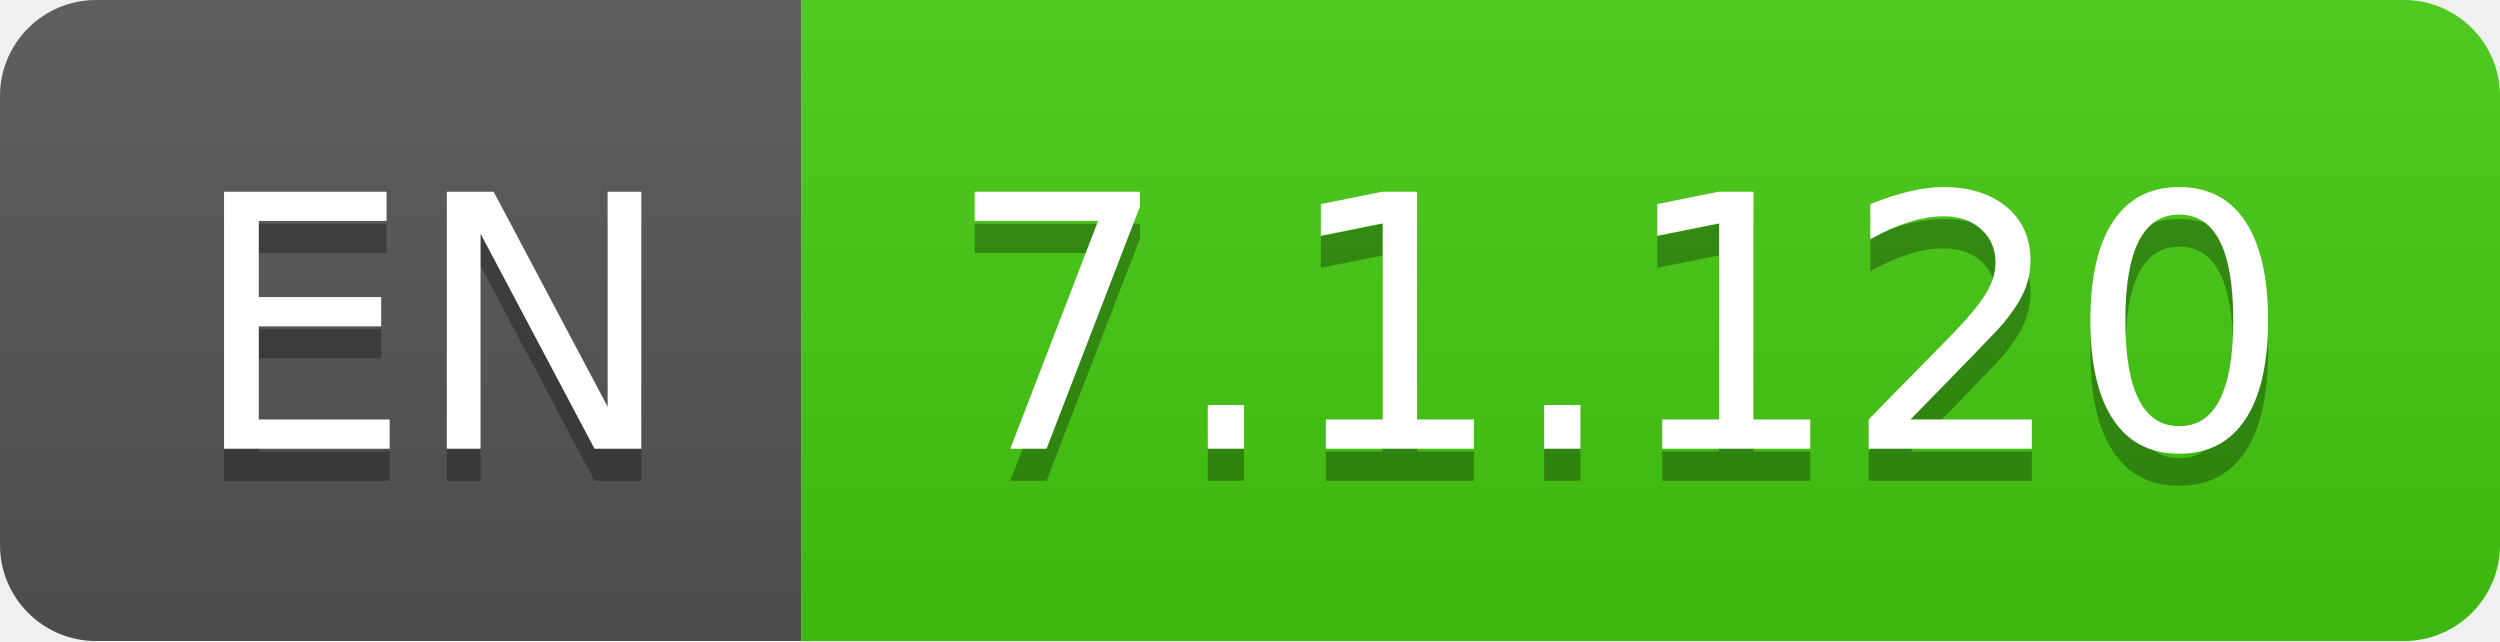
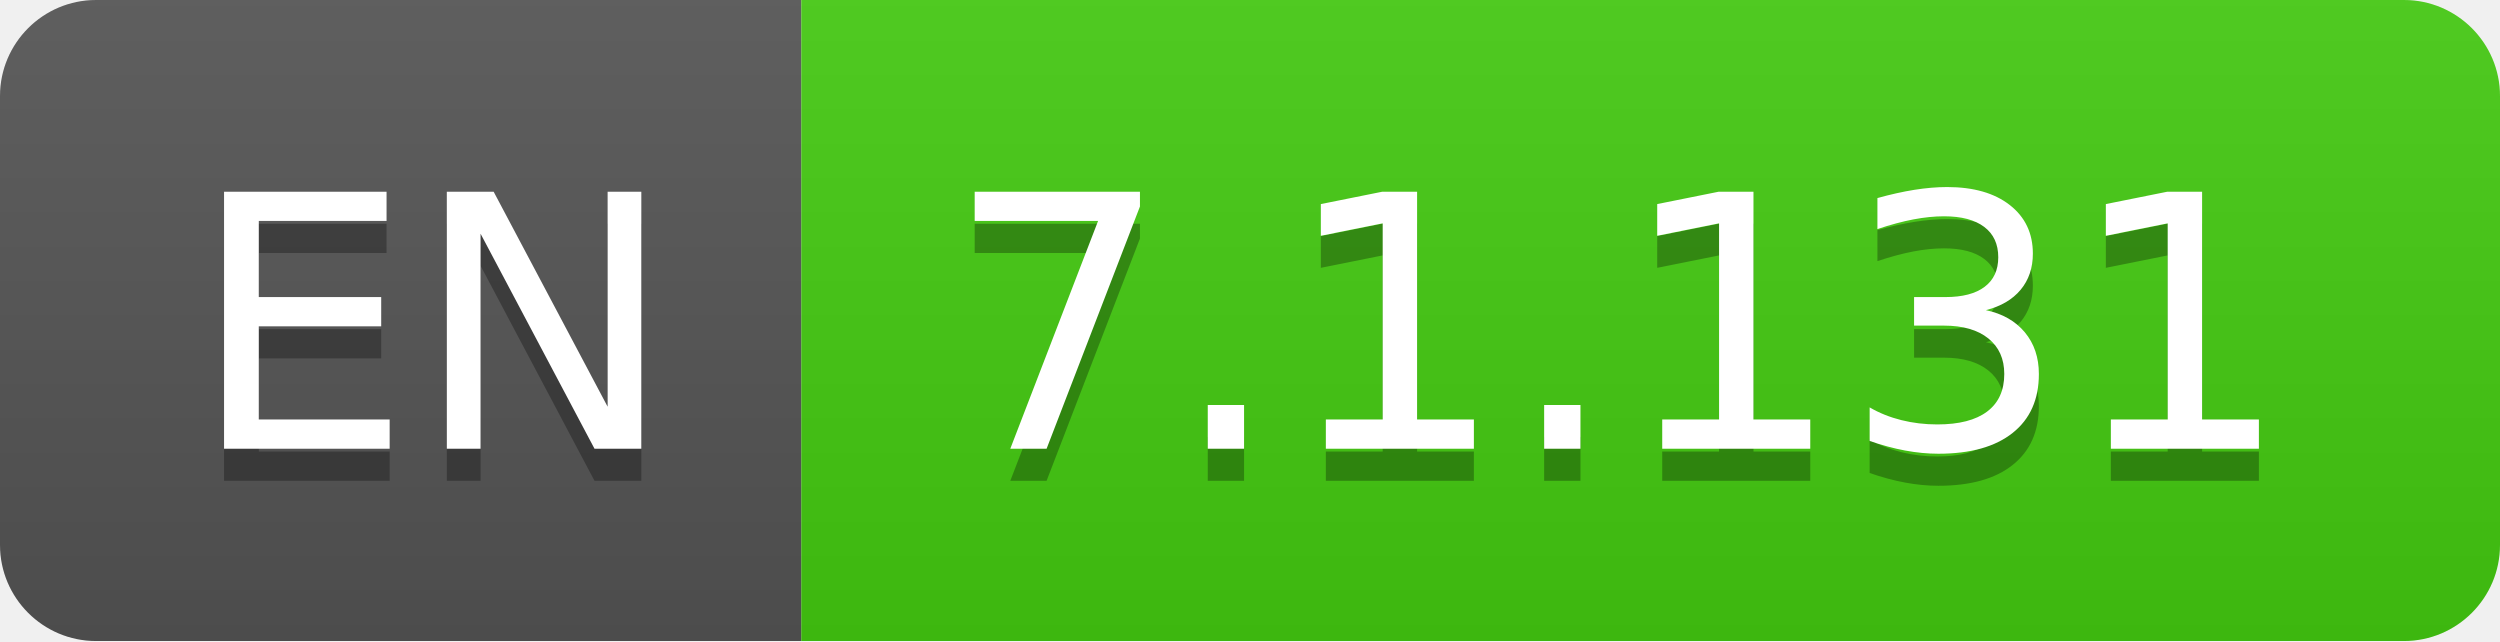
- <svg xmlns="http://www.w3.org/2000/svg" width="78" height="20" role="img" aria-label="EN: 7.1.120">
+ <svg xmlns="http://www.w3.org/2000/svg" width="78" height="20" role="img" aria-label="EN: 7.1.131">
  <linearGradient id="s" x2="0" y2="100%">
    <stop offset="0" stop-color="#bbb" stop-opacity=".1" />
    <stop offset="1" stop-opacity=".1" />
  </linearGradient>
  <clipPath id="r">
    <rect width="78" height="20" rx="3" fill="#fff" />
  </clipPath>
  <g clip-path="url(#r)">
    <rect width="25" height="20" fill="#555" />
    <rect x="25" width="53" height="20" fill="#4c1" />
    <rect width="78" height="20" fill="url(#s)" />
  </g>
  <g fill="#fff" text-anchor="middle" font-family="Verdana,Geneva,DejaVu Sans,sans-serif" text-rendering="geometricPrecision" font-size="110">
    <text aria-hidden="true" x="135" y="150" fill="#010101" fill-opacity=".3" transform="scale(.1)" textLength="150">EN</text>
    <text x="135" y="140" transform="scale(.1)" fill="#fff" textLength="150">EN</text>
-     <text aria-hidden="true" x="505" y="150" fill="#010101" fill-opacity=".3" transform="scale(.1)" textLength="430">7.1.120</text>
-     <text x="505" y="140" transform="scale(.1)" fill="#fff" textLength="430">7.1.120</text>
+     <text aria-hidden="true" x="505" y="150" fill="#010101" fill-opacity=".3" transform="scale(.1)" textLength="430">7.1.131</text>
+     <text x="505" y="140" transform="scale(.1)" fill="#fff" textLength="430">7.1.131</text>
  </g>
</svg>
